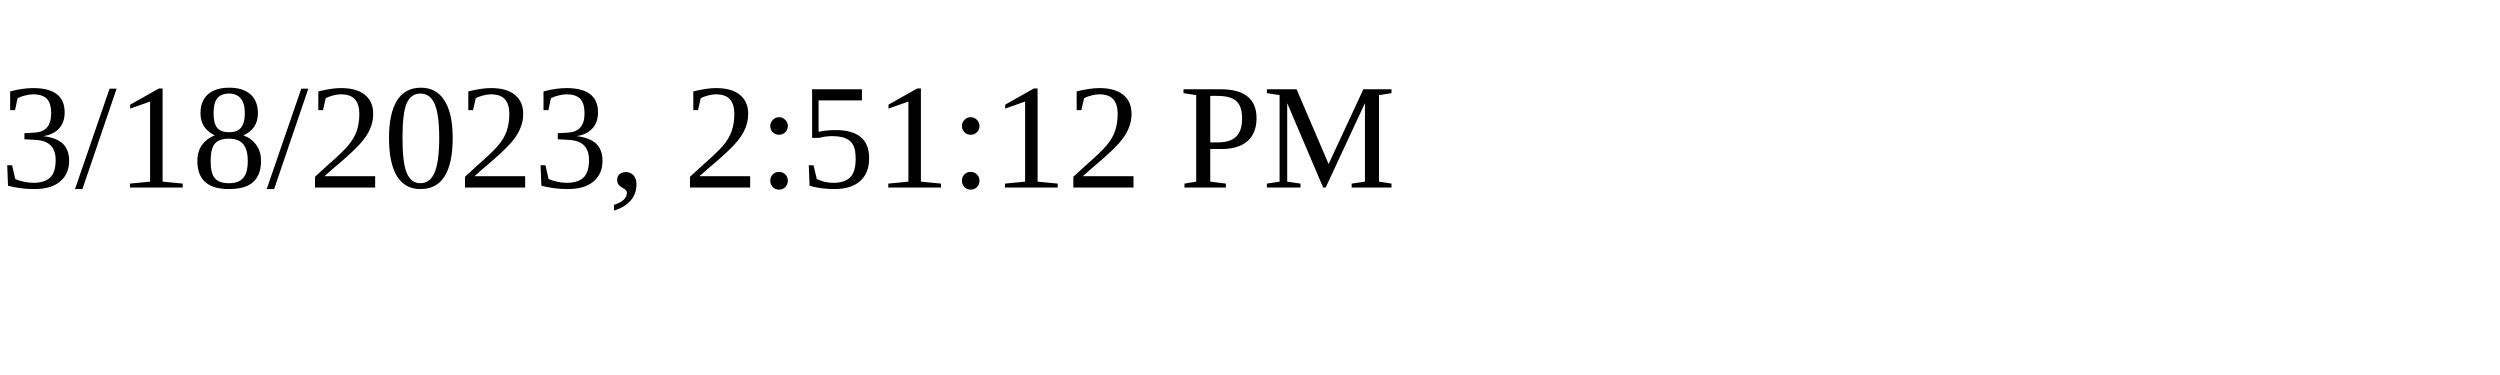
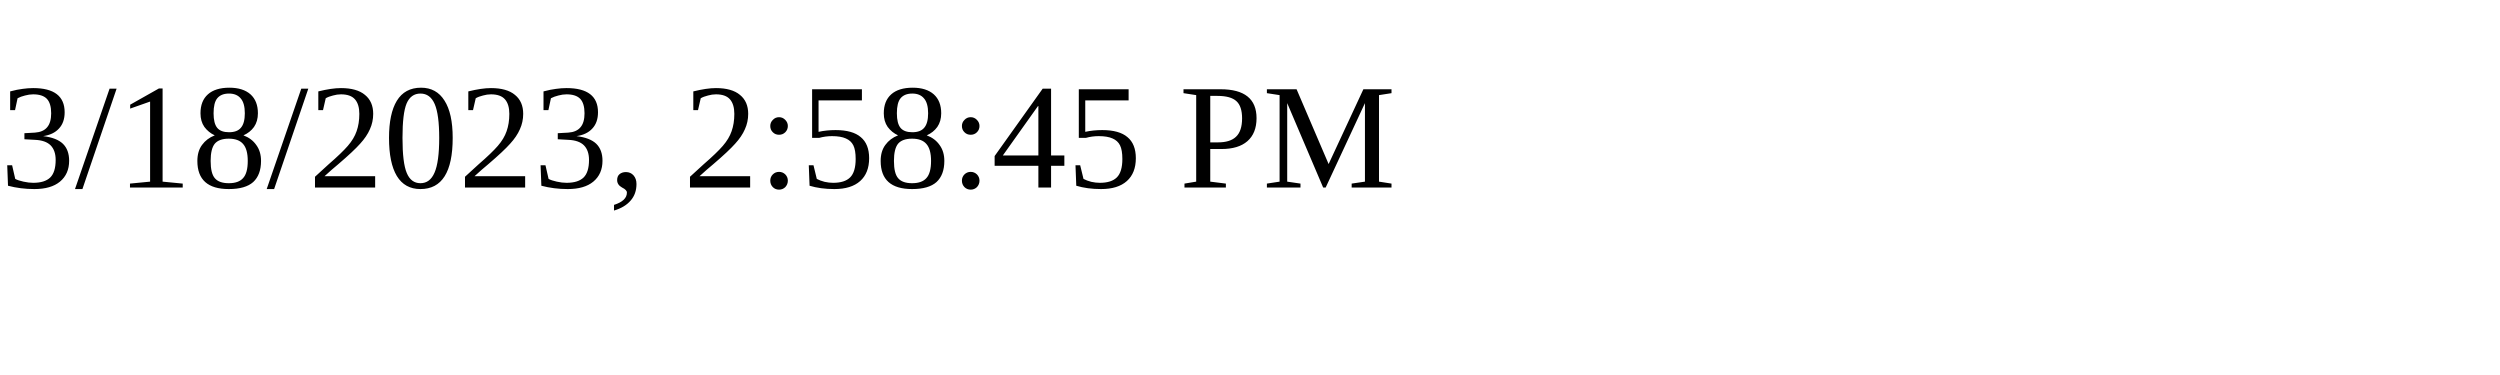
<svg xmlns="http://www.w3.org/2000/svg" height="30" width="200">
-   <text x="0" y="15">3/18/2023, 2:51:12 PM</text>
+   <text x="0" y="15">3/18/2023, 2:58:45 PM</text>
</svg>
